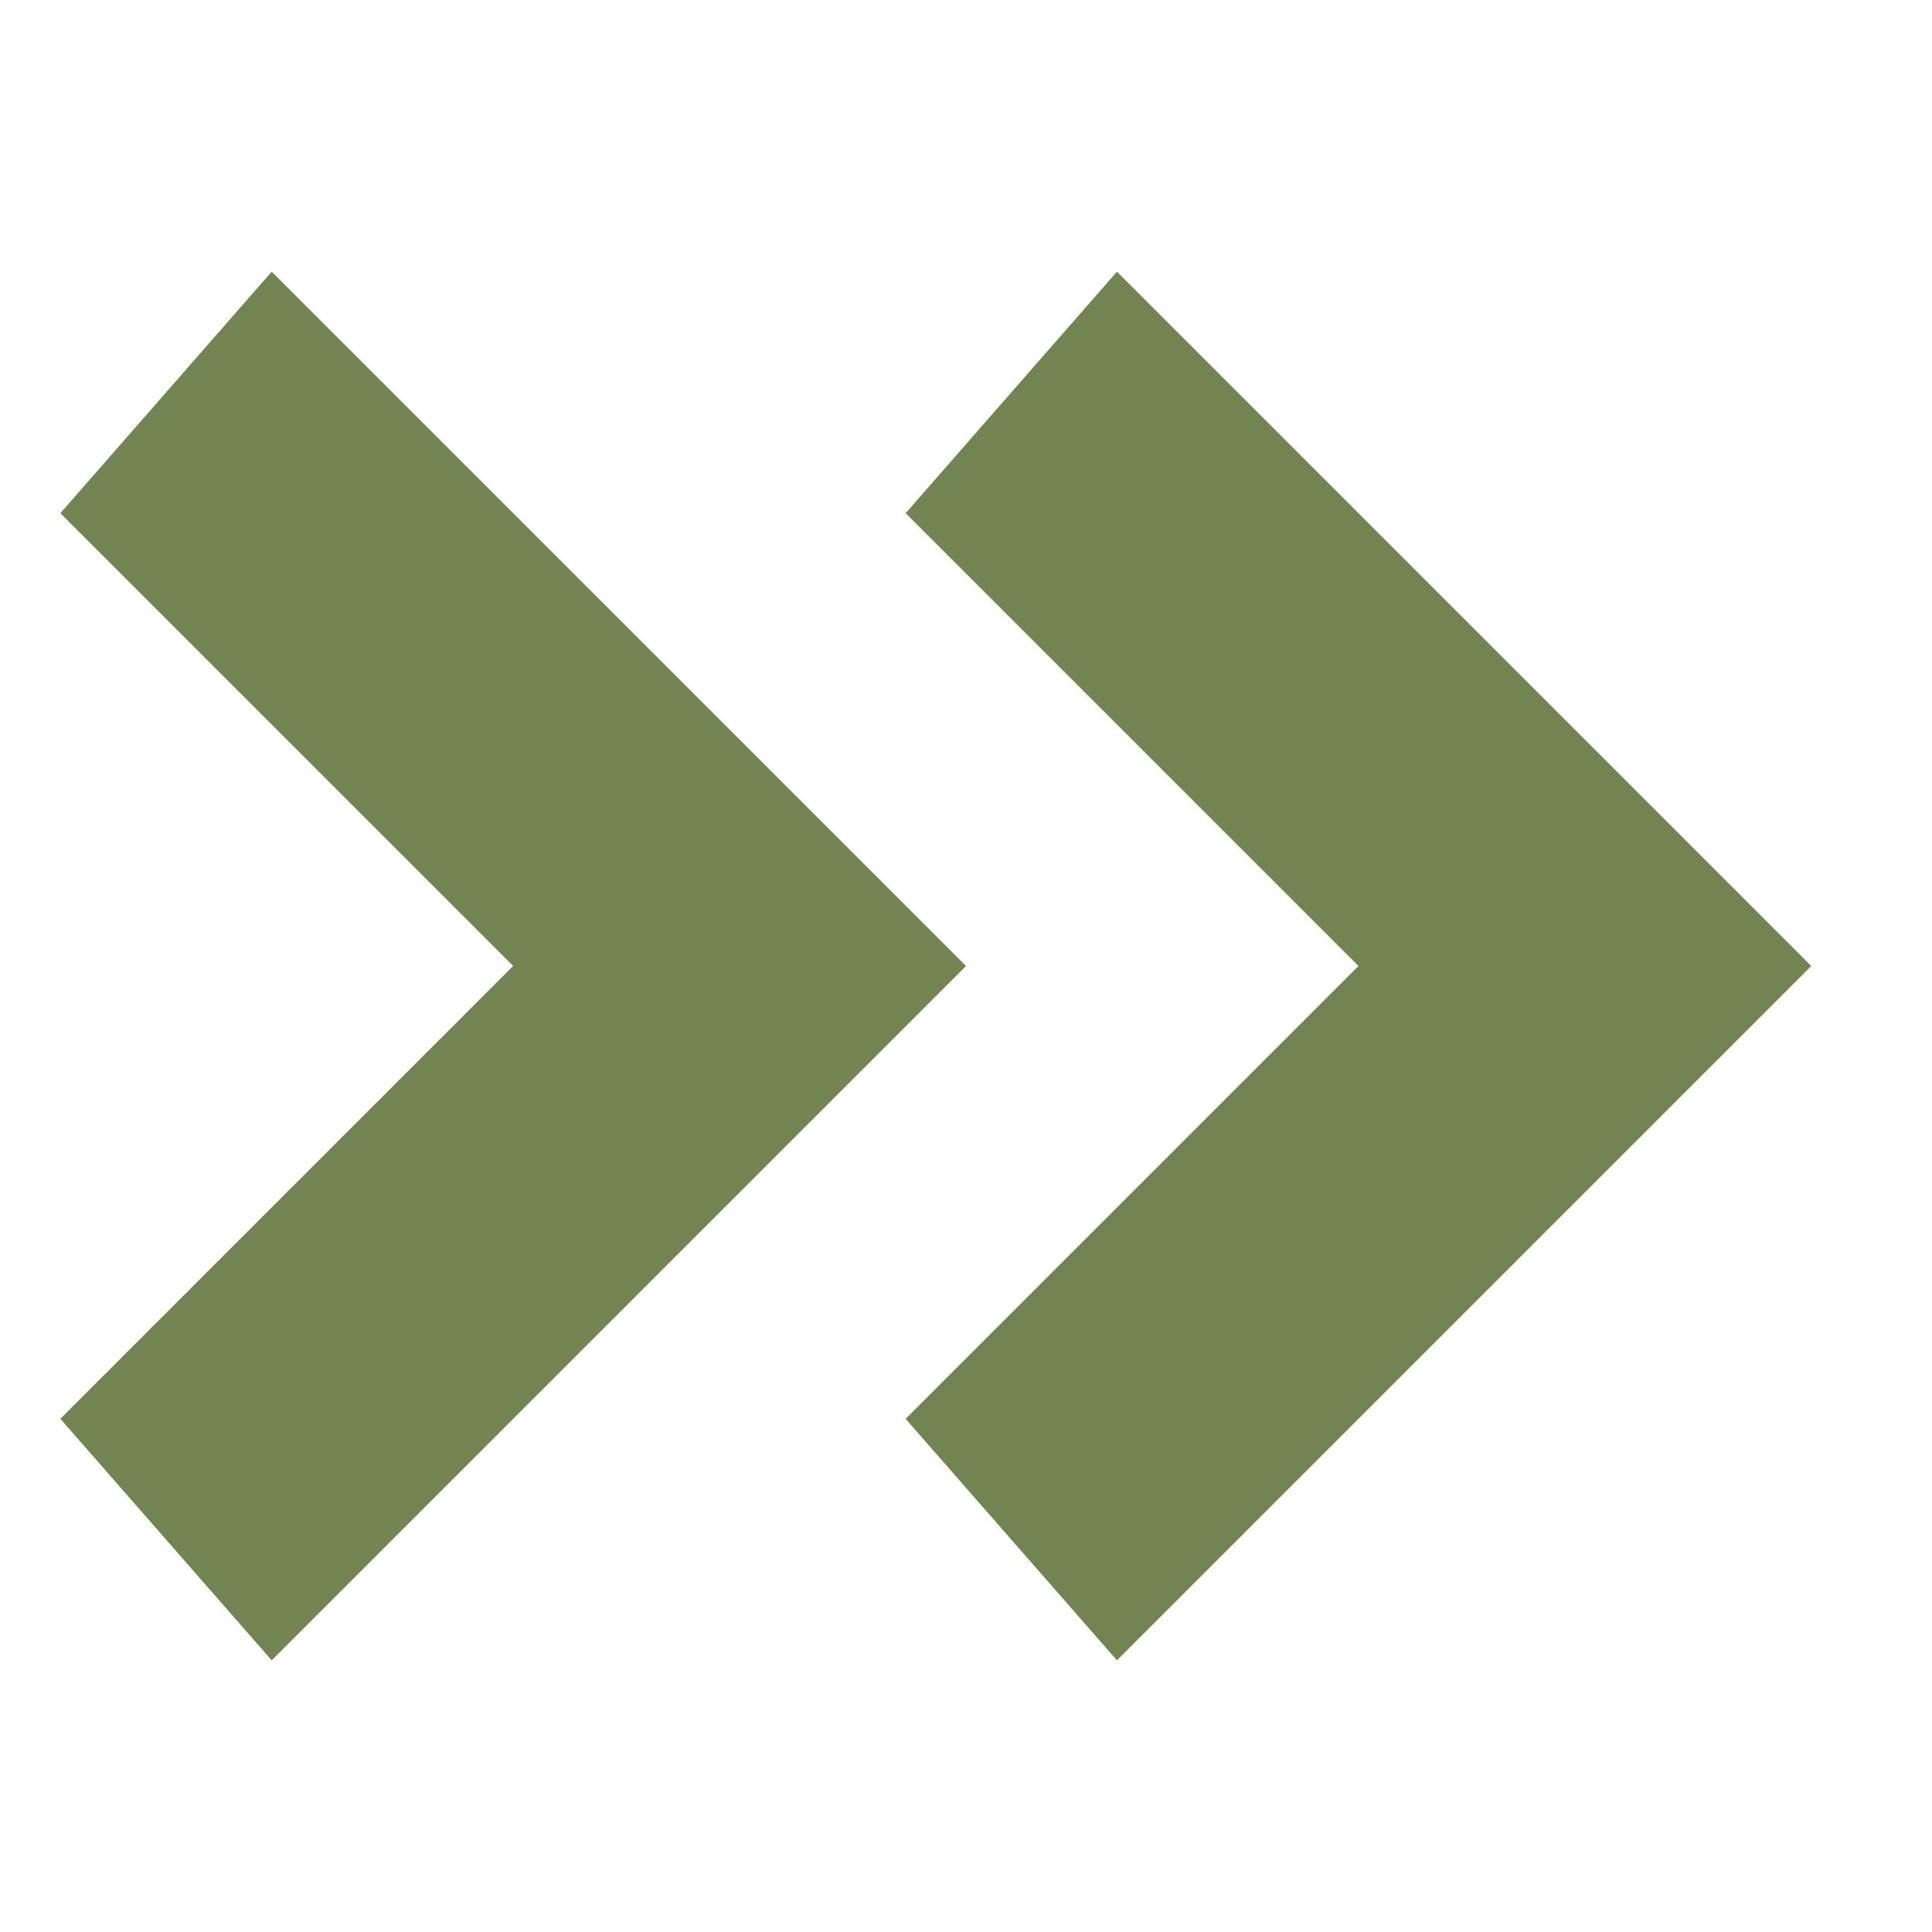
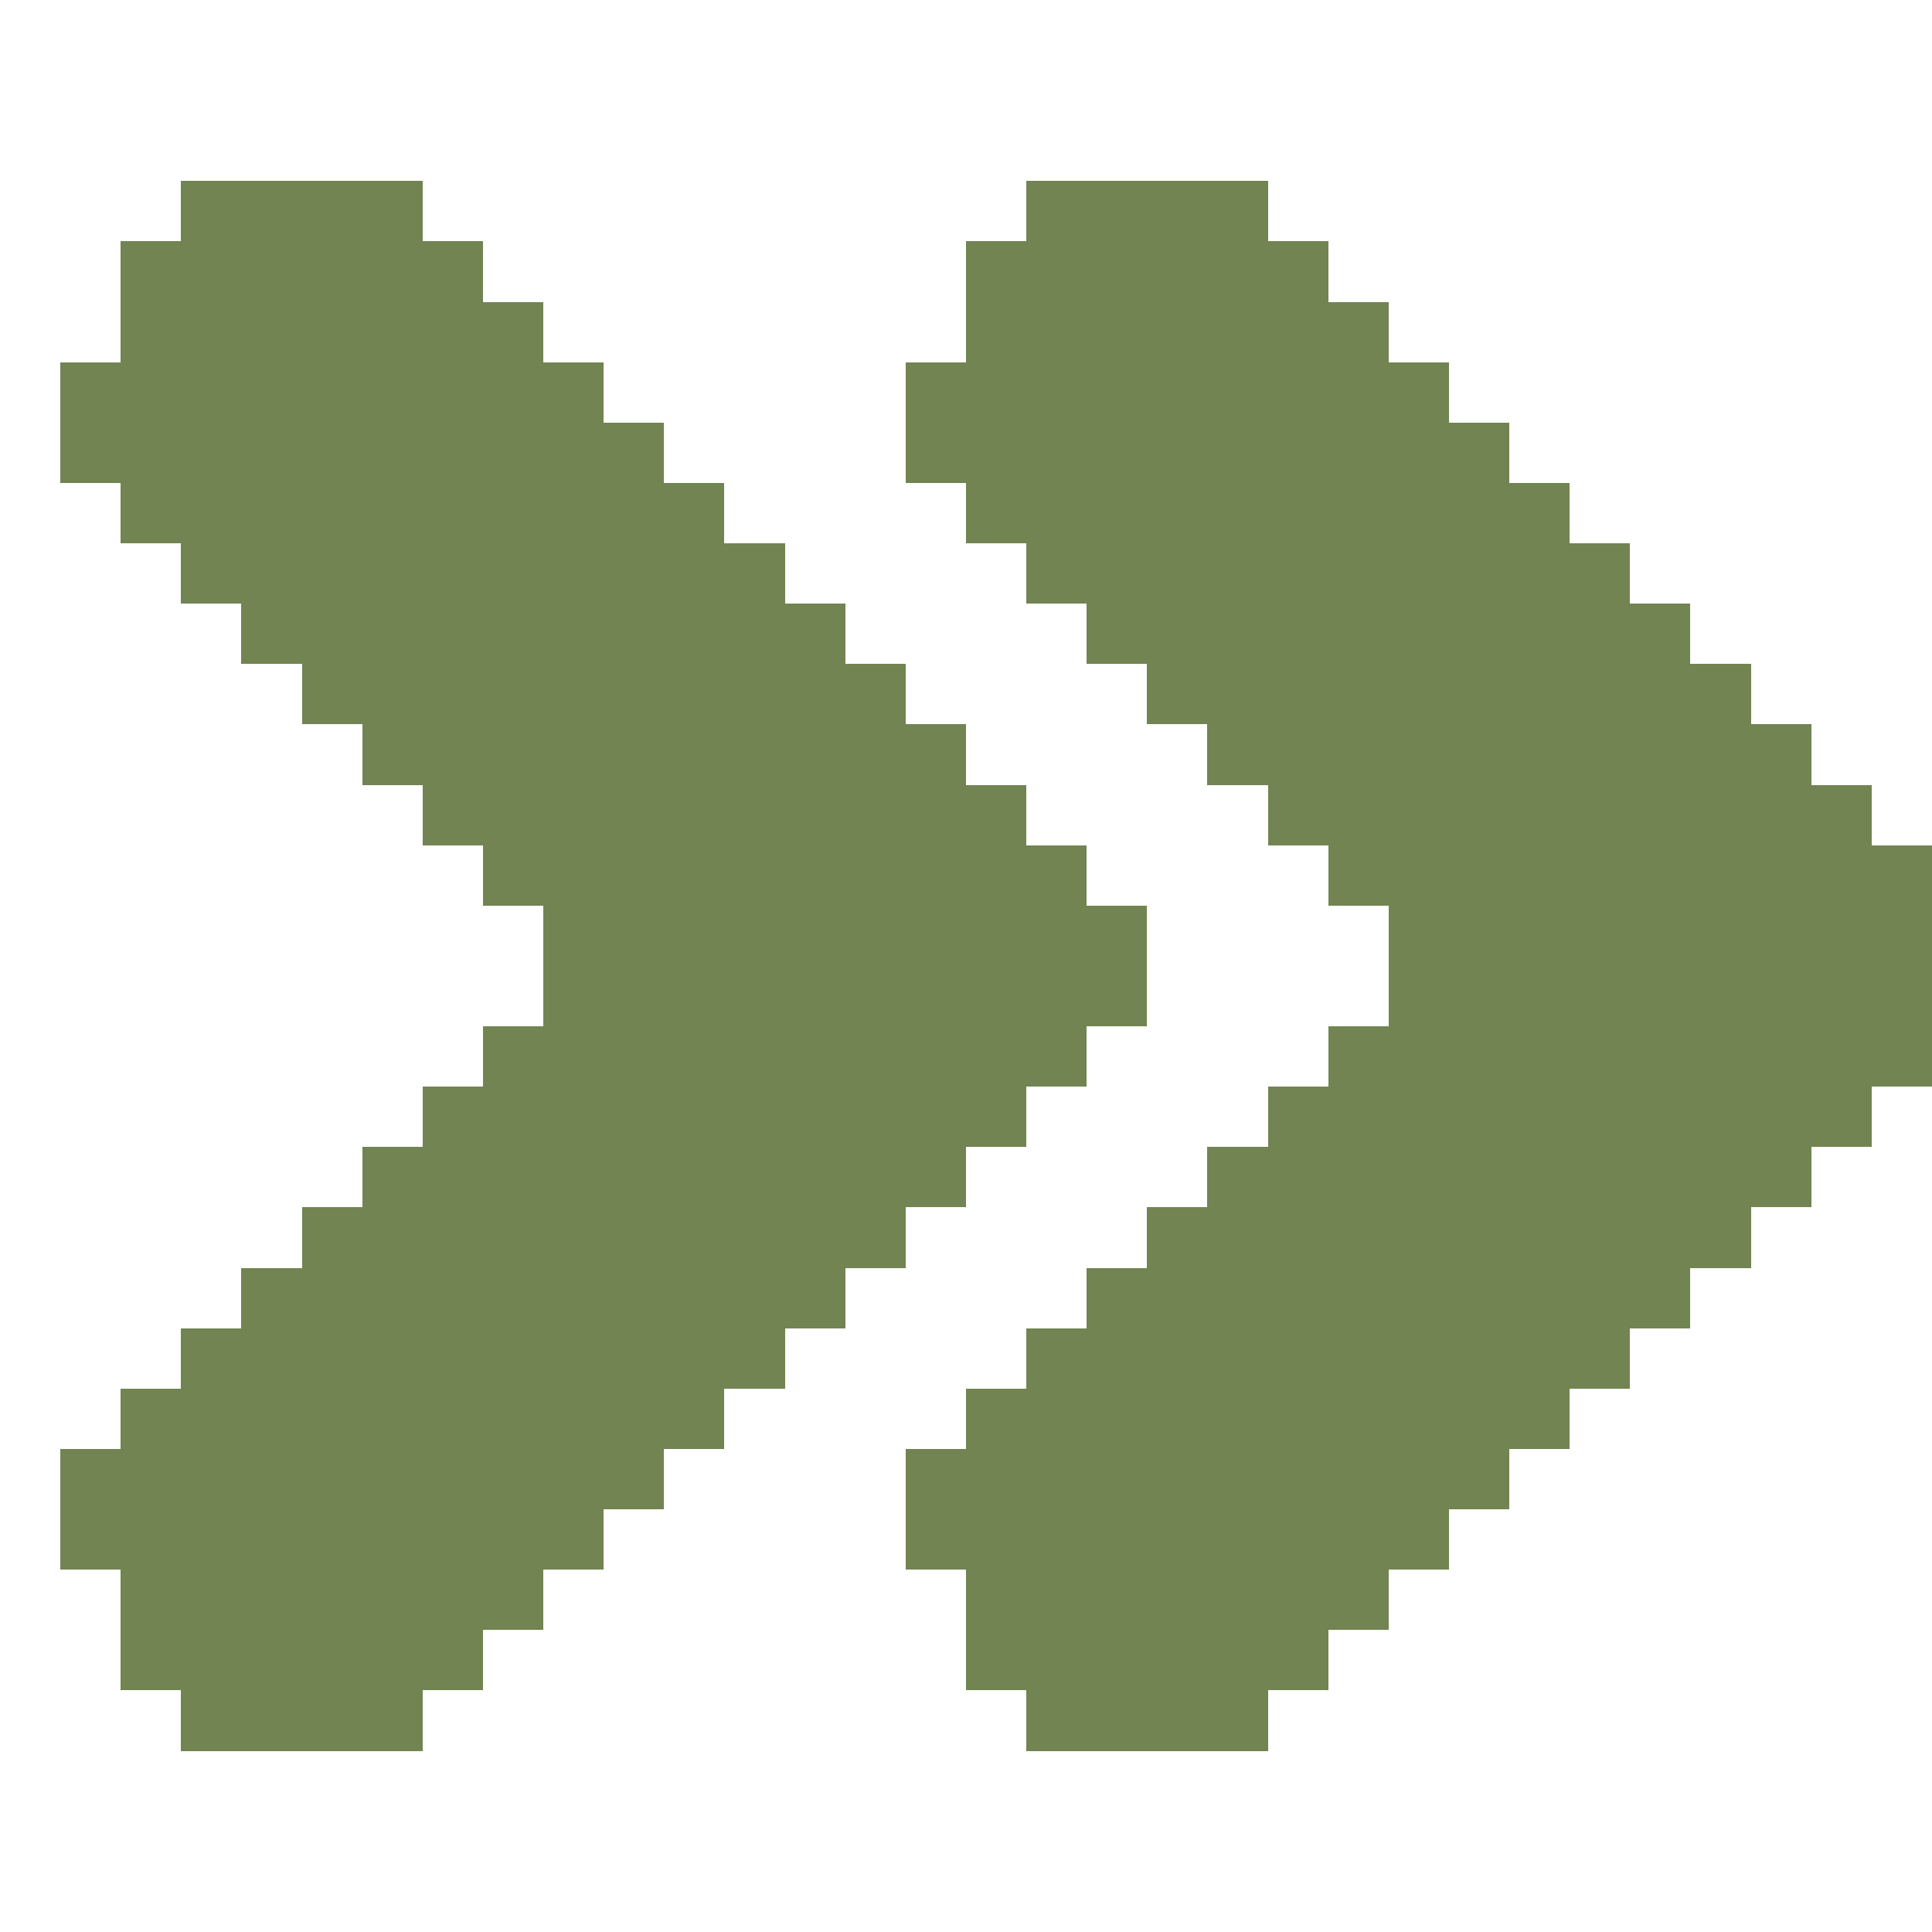
- <svg xmlns="http://www.w3.org/2000/svg" viewBox="0 0 64 64" fill="#718452">
-   <path d="m9 9-7 8 15 15L2 47l7 8 23-23zM37 9l-7 8 15 15-15 15 7 8 23-23z" />
+ <svg xmlns="http://www.w3.org/2000/svg" viewBox="0 0 32 32" shape-rendering="crispEdges">
+   <path fill="#718452" d="M3 3h4v1H3zM17 3h4v1H17zM2 4h6v1H2zM16 4h6v1H16zM2 5h7v1H2zM16 5h7v1H16zM1 6h9v1H1zM15 6h9v1H15zM1 7h10v1H1zM15 7h10v1H15zM2 8h10v1H2zM16 8h10v1H16zM3 9h10v1H3zM17 9h10v1H17zM4 10h10v1H4zM18 10h10v1H18zM5 11h10v1H5zM19 11h10v1H19zM6 12h10v1H6zM20 12h10v1H20zM7 13h10v1H7zM21 13h10v1H21zM8 14h10v1H8zM22 14h10v1H22zM9 15h10v1H9zM23 15h9v1H23zM9 16h10v1H9zM23 16h9v1H23zM8 17h10v1H8zM22 17h10v1H22zM7 18h10v1H7zM21 18h10v1H21zM6 19h10v1H6zM20 19h10v1H20zM5 20h10v1H5zM19 20h10v1H19zM4 21h10v1H4zM18 21h10v1H18zM3 22h10v1H3zM17 22h10v1H17zM2 23h10v1H2zM16 23h10v1H16zM1 24h10v1H1zM15 24h10v1H15zM1 25h9v1H1zM15 25h9v1H15zM2 26h7v1H2zM16 26h7v1H16zM2 27h6v1H2zM16 27h6v1H16zM3 28h4v1H3zM17 28h4v1H17z" />
</svg>
